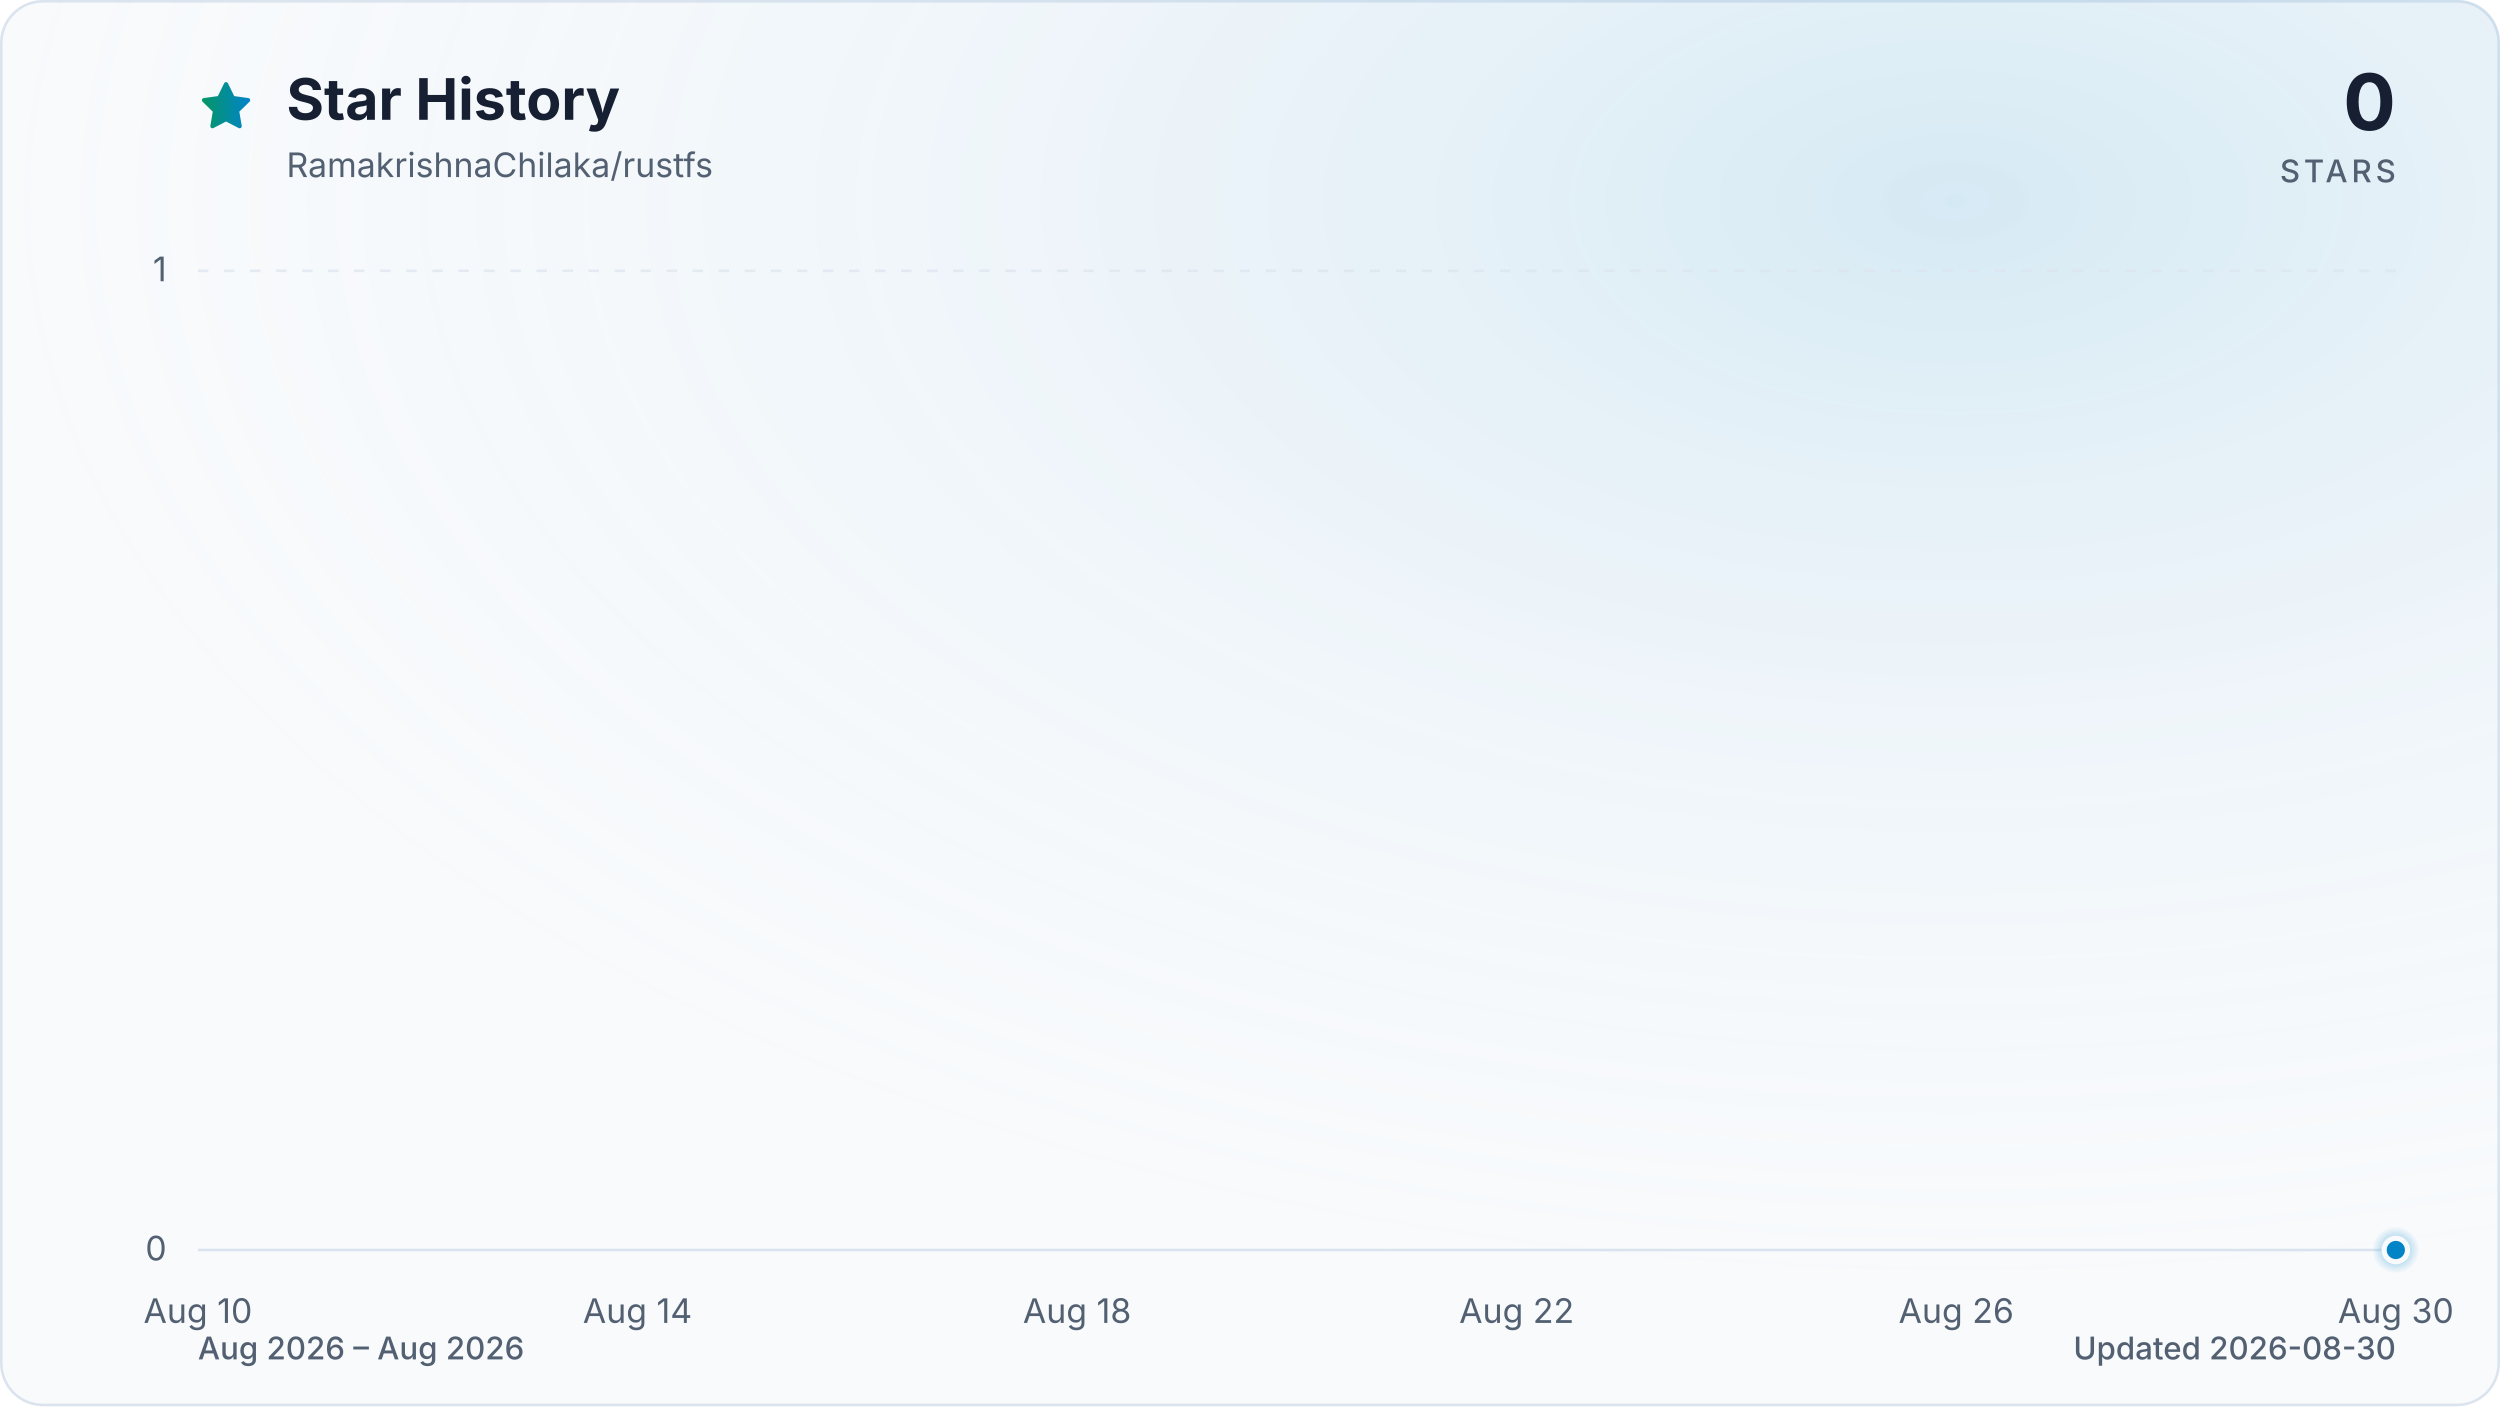
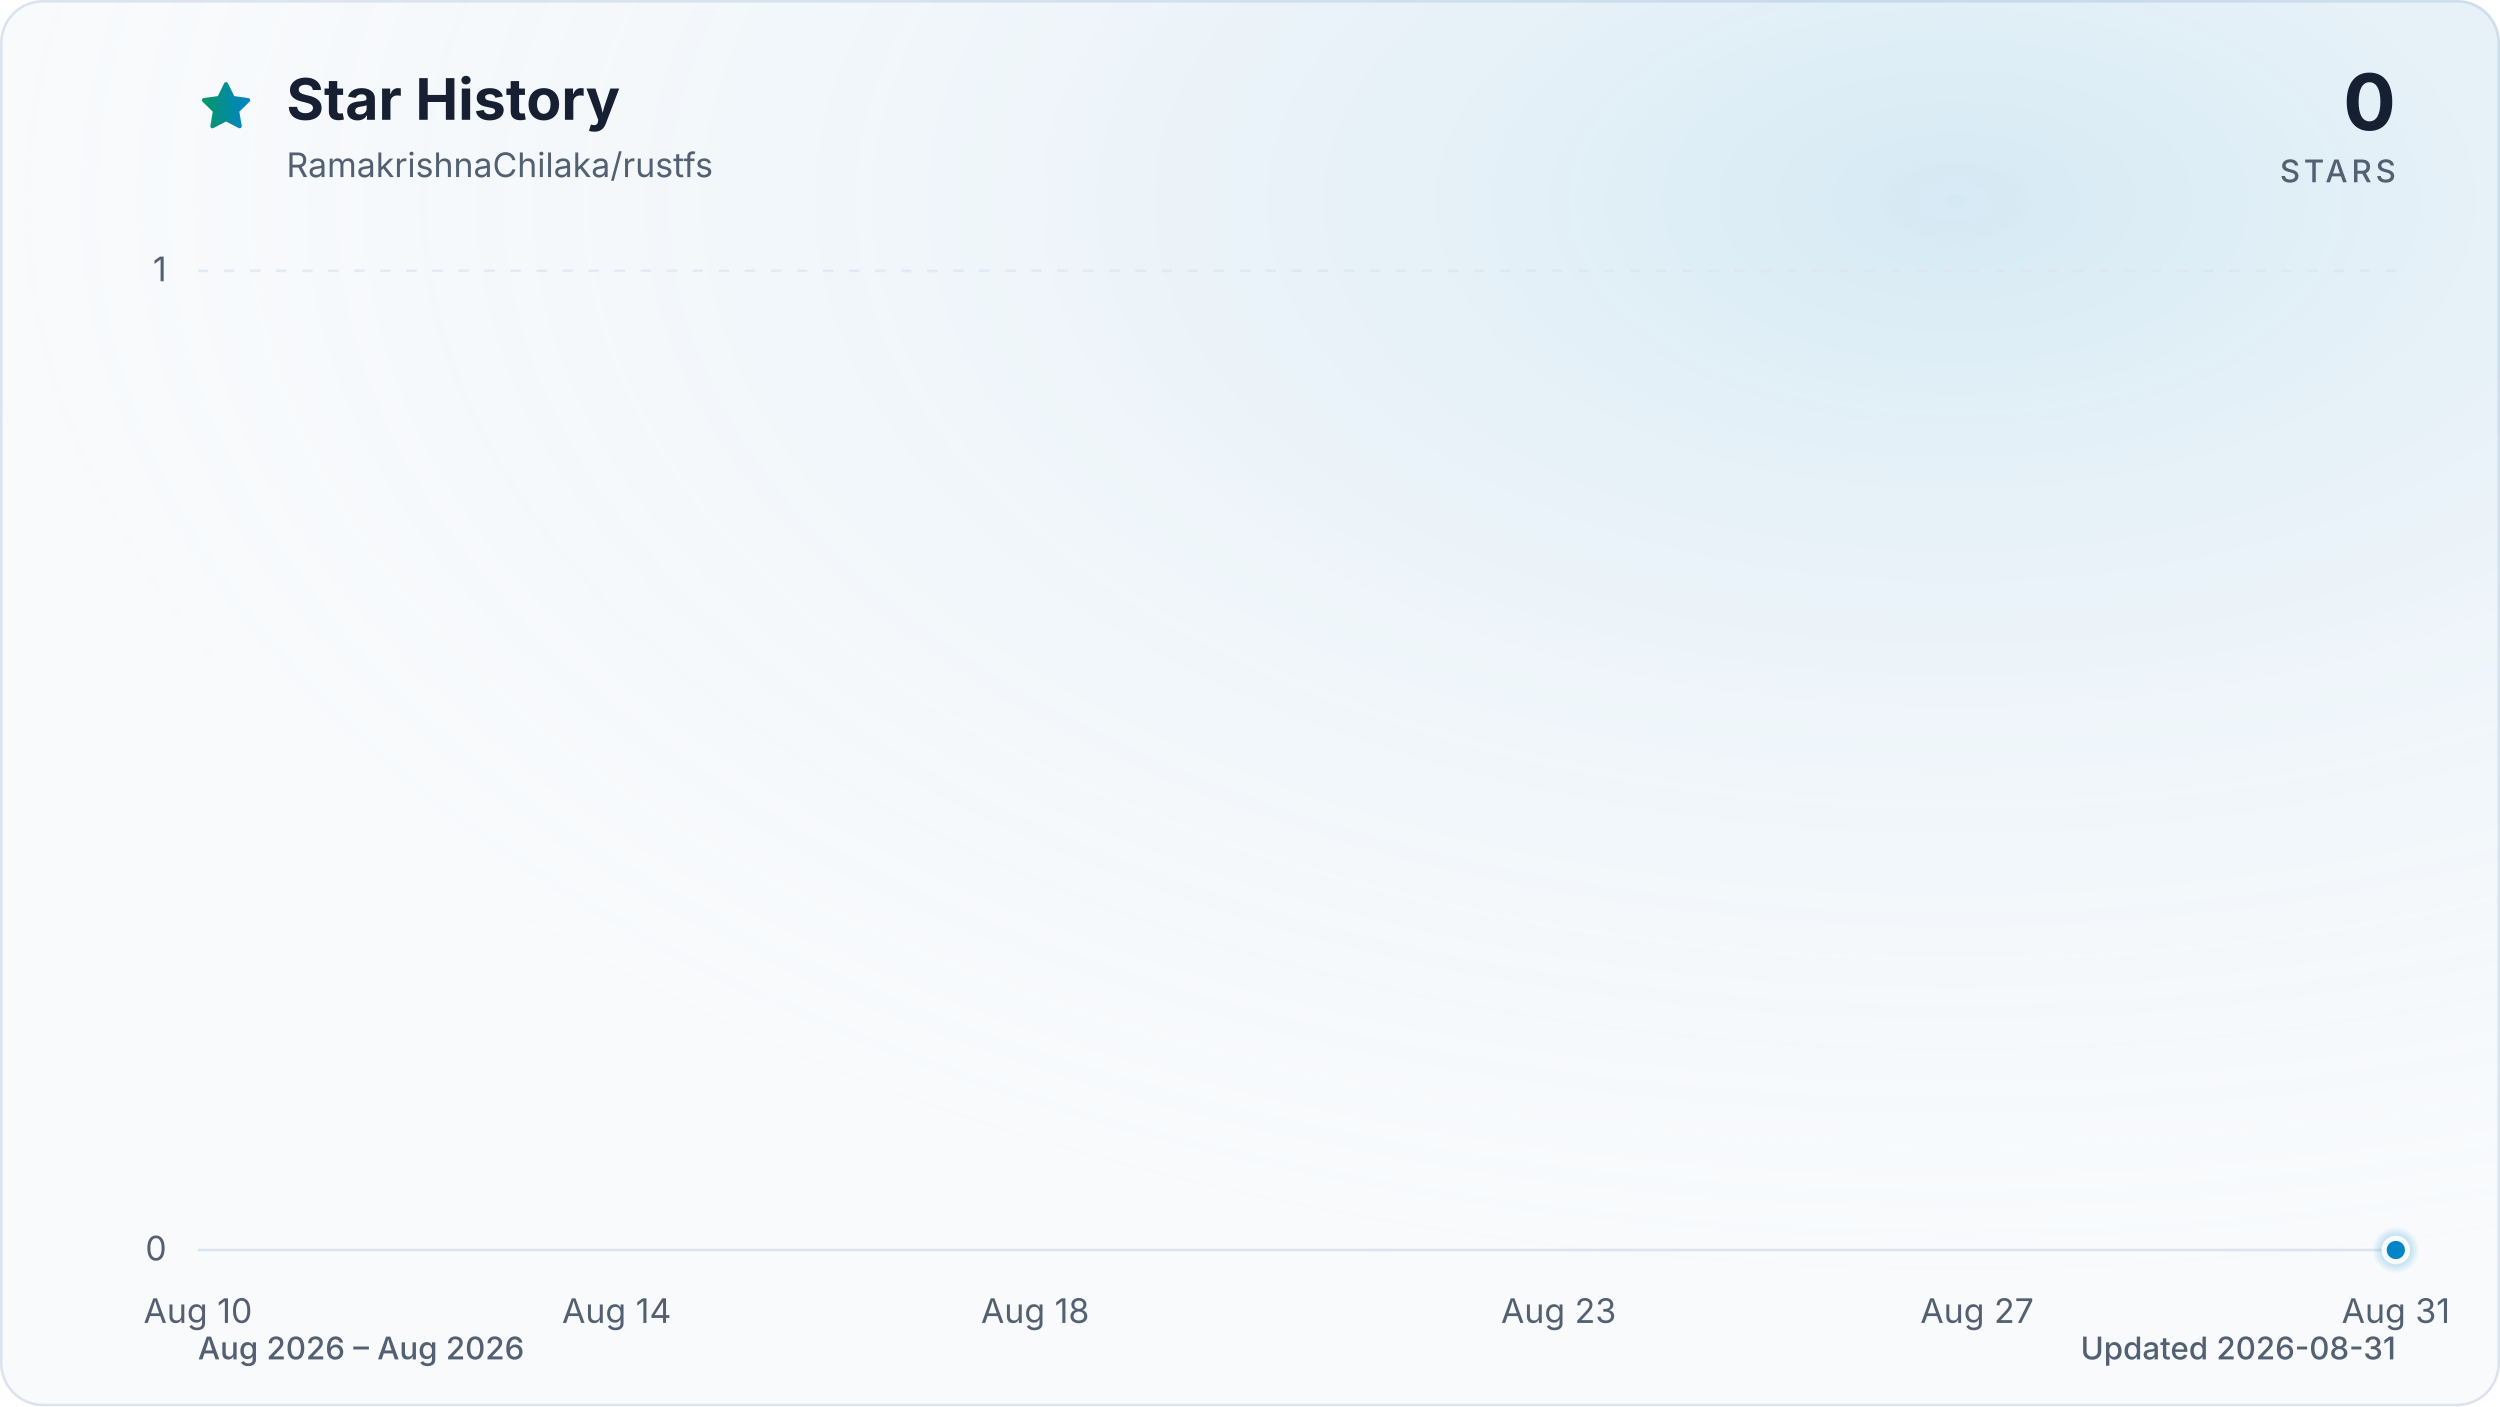
<svg xmlns="http://www.w3.org/2000/svg" viewBox="0 0 960 540" role="img" aria-labelledby="title description" data-style="gradient" data-variant="glow" data-animated="true">
  <defs>
    <linearGradient id="trend" x1="0" y1="0" x2="1" y2="0">
      <stop offset="0%" stop-color="#059669" />
      <stop offset="100%" stop-color="#0284c7" />
    </linearGradient>
    <linearGradient id="area" x1="0" y1="0" x2="0" y2="1">
      <stop offset="0%" stop-color="#059669" stop-opacity="0.30" />
      <stop offset="55%" stop-color="#0284c7" stop-opacity="0.10" />
      <stop offset="100%" stop-color="#0284c7" stop-opacity="0.01" />
    </linearGradient>
    <radialGradient id="marker-halo" cx="50%" cy="50%" r="50%">
      <stop offset="0%" stop-color="#0284c7" stop-opacity="0.55" />
      <stop offset="100%" stop-color="#0284c7" stop-opacity="0" />
    </radialGradient>
    <radialGradient id="surface-glow" cx="78%" cy="14%" r="80%">
      <stop offset="0%" stop-color="#0284c7" stop-opacity="0.14" />
      <stop offset="100%" stop-color="#f8fafc" stop-opacity="0" />
    </radialGradient>
    <filter id="trend-glow" x="-20%" y="-20%" width="140%" height="140%">
      <feGaussianBlur stdDeviation="7" />
    </filter>
  </defs>
  <style>
.trend-enter{transform-box:fill-box;transform-origin:center;animation:trend-enter 520ms cubic-bezier(0.16,1,0.3,1)}
.marker-enter{transform-box:fill-box;transform-origin:center;animation:marker-enter 320ms cubic-bezier(0.16,1,0.3,1) 200ms both}
.marker-pulse{transform-box:fill-box;transform-origin:center;animation:marker-pulse 2.6s ease-out infinite}
@keyframes trend-enter{from{opacity:.35;transform:translateY(10px)}to{opacity:1;transform:translateY(0)}}
@keyframes marker-enter{from{opacity:0;transform:scale(.4)}to{opacity:1;transform:scale(1)}}
@keyframes marker-pulse{0%{opacity:.5;transform:scale(.7)}70%,100%{opacity:0;transform:scale(2.1)}}
@media (prefers-reduced-motion:reduce){.trend-enter,.marker-enter,.marker-pulse{animation:none!important}}
@media (prefers-reduced-motion:reduce){.marker-pulse{opacity:0}}
</style>
  <rect x="0.5" y="0.5" width="959" height="539" fill="#f8fafc" stroke="#dbe4ee" stroke-width="1" rx="16" />
  <rect width="960" height="540" fill="url(#surface-glow)" rx="16" />
  <path d="M12 2.6l2.9 5.9 6.5.9-4.7 4.6 1.1 6.5-5.8-3-5.8 3 1.1-6.5-4.7-4.6 6.5-.9L12 2.6Z" transform="translate(76 30) scale(.9)" fill="url(#trend)" stroke="url(#trend)" stroke-width="1.8" stroke-linejoin="round" aria-hidden="true" />
  <text x="110" y="46" fill="#172033" font-family="ui-sans-serif, system-ui, -apple-system, BlinkMacSystemFont, 'Segoe UI', sans-serif" font-size="22" font-weight="700">Star History</text>
  <text x="110" y="68" fill="#526072" font-family="ui-sans-serif, system-ui, -apple-system, BlinkMacSystemFont, 'Segoe UI', sans-serif" font-size="13">RamakrishnaChilaka/rustfs</text>
  <text x="920" y="50" fill="#172033" font-family="ui-sans-serif, system-ui, -apple-system, BlinkMacSystemFont, 'Segoe UI', sans-serif" font-size="30" font-weight="700" text-anchor="end">0</text>
  <text x="920" y="70" fill="#526072" font-family="ui-sans-serif, system-ui, -apple-system, BlinkMacSystemFont, 'Segoe UI', sans-serif" font-size="12" font-weight="500" letter-spacing="1.5" text-anchor="end">STARS</text>
  <line x1="76" y1="480.0" x2="920" y2="480.0" stroke="#dbe4ee" stroke-width="1" stroke-dasharray="0" opacity="1" />
  <text x="64" y="484.0" fill="#526072" font-family="ui-sans-serif, system-ui, -apple-system, BlinkMacSystemFont, 'Segoe UI', sans-serif" font-size="13" text-anchor="end">0</text>
  <line x1="76" y1="104.0" x2="920" y2="104.0" stroke="#dbe4ee" stroke-width="1" stroke-dasharray="4 6" opacity="0.7" />
  <text x="64" y="108.0" fill="#526072" font-family="ui-sans-serif, system-ui, -apple-system, BlinkMacSystemFont, 'Segoe UI', sans-serif" font-size="13" text-anchor="end">1</text>
  <text x="76.0" y="508" fill="#526072" font-family="ui-sans-serif, system-ui, -apple-system, BlinkMacSystemFont, 'Segoe UI', sans-serif" font-size="13" text-anchor="middle">Aug 10</text>
-   <text x="244.8" y="508" fill="#526072" font-family="ui-sans-serif, system-ui, -apple-system, BlinkMacSystemFont, 'Segoe UI', sans-serif" font-size="13" text-anchor="middle">Aug 14</text>
-   <text x="413.6" y="508" fill="#526072" font-family="ui-sans-serif, system-ui, -apple-system, BlinkMacSystemFont, 'Segoe UI', sans-serif" font-size="13" text-anchor="middle">Aug 18</text>
-   <text x="582.4" y="508" fill="#526072" font-family="ui-sans-serif, system-ui, -apple-system, BlinkMacSystemFont, 'Segoe UI', sans-serif" font-size="13" text-anchor="middle">Aug 22</text>
-   <text x="751.2" y="508" fill="#526072" font-family="ui-sans-serif, system-ui, -apple-system, BlinkMacSystemFont, 'Segoe UI', sans-serif" font-size="13" text-anchor="middle">Aug 26</text>
-   <text x="920.0" y="508" fill="#526072" font-family="ui-sans-serif, system-ui, -apple-system, BlinkMacSystemFont, 'Segoe UI', sans-serif" font-size="13" text-anchor="middle">Aug 30</text>
+   <text x="236.8" y="508" fill="#526072" font-family="ui-sans-serif, system-ui, -apple-system, BlinkMacSystemFont, 'Segoe UI', sans-serif" font-size="13" text-anchor="middle">Aug 14</text>
+   <text x="397.5" y="508" fill="#526072" font-family="ui-sans-serif, system-ui, -apple-system, BlinkMacSystemFont, 'Segoe UI', sans-serif" font-size="13" text-anchor="middle">Aug 18</text>
+   <text x="598.5" y="508" fill="#526072" font-family="ui-sans-serif, system-ui, -apple-system, BlinkMacSystemFont, 'Segoe UI', sans-serif" font-size="13" text-anchor="middle">Aug 23</text>
+   <text x="759.2" y="508" fill="#526072" font-family="ui-sans-serif, system-ui, -apple-system, BlinkMacSystemFont, 'Segoe UI', sans-serif" font-size="13" text-anchor="middle">Aug 27</text>
+   <text x="920.0" y="508" fill="#526072" font-family="ui-sans-serif, system-ui, -apple-system, BlinkMacSystemFont, 'Segoe UI', sans-serif" font-size="13" text-anchor="middle">Aug 31</text>
  <g class="trend-enter">
-     <path d="M 76.0 480.0 C 90.1 480.0, 104.1 480.0, 118.2 480.0 C 132.3 480.0, 146.3 480.0, 160.4 480.0 C 174.5 480.0, 188.5 480.0, 202.6 480.0 C 216.7 480.0, 230.7 480.0, 244.8 480.0 C 258.9 480.0, 272.9 480.0, 287.0 480.0 C 301.1 480.0, 315.1 480.0, 329.2 480.0 C 343.3 480.0, 357.3 480.0, 371.4 480.0 C 385.5 480.0, 399.5 480.0, 413.6 480.0 C 427.7 480.0, 441.7 480.0, 455.8 480.0 C 469.9 480.0, 483.9 480.0, 498.0 480.0 C 512.1 480.0, 526.1 480.0, 540.2 480.0 C 554.3 480.0, 568.3 480.0, 582.4 480.0 C 596.5 480.0, 610.5 480.0, 624.6 480.0 C 638.7 480.0, 652.7 480.0, 666.8 480.0 C 680.9 480.0, 694.9 480.0, 709.0 480.0 C 723.1 480.0, 737.1 480.0, 751.2 480.0 C 765.3 480.0, 779.3 480.0, 793.4 480.0 C 807.5 480.0, 821.5 480.0, 835.6 480.0 C 849.7 480.0, 863.7 480.0, 877.8 480.0 C 891.9 480.0, 905.9 480.0, 920.0 480.0 L 920.0 480.0 L 76.0 480.0 Z" fill="url(#area)" />
-     <path d="M 76.0 480.0 C 90.1 480.0, 104.1 480.0, 118.2 480.0 C 132.3 480.0, 146.3 480.0, 160.4 480.0 C 174.5 480.0, 188.5 480.0, 202.6 480.0 C 216.7 480.0, 230.7 480.0, 244.8 480.0 C 258.9 480.0, 272.9 480.0, 287.0 480.0 C 301.1 480.0, 315.1 480.0, 329.2 480.0 C 343.3 480.0, 357.3 480.0, 371.4 480.0 C 385.5 480.0, 399.5 480.0, 413.6 480.0 C 427.7 480.0, 441.7 480.0, 455.8 480.0 C 469.9 480.0, 483.9 480.0, 498.0 480.0 C 512.1 480.0, 526.1 480.0, 540.2 480.0 C 554.3 480.0, 568.3 480.0, 582.4 480.0 C 596.5 480.0, 610.5 480.0, 624.6 480.0 C 638.7 480.0, 652.7 480.0, 666.8 480.0 C 680.9 480.0, 694.9 480.0, 709.0 480.0 C 723.1 480.0, 737.1 480.0, 751.2 480.0 C 765.3 480.0, 779.3 480.0, 793.4 480.0 C 807.5 480.0, 821.5 480.0, 835.6 480.0 C 849.7 480.0, 863.7 480.0, 877.8 480.0 C 891.9 480.0, 905.9 480.0, 920.0 480.0" fill="none" stroke="url(#trend)" stroke-width="12" stroke-linecap="round" stroke-linejoin="round" opacity="0.16" filter="url(#trend-glow)" />
-     <path d="M 76.0 480.0 C 90.1 480.0, 104.1 480.0, 118.2 480.0 C 132.3 480.0, 146.3 480.0, 160.4 480.0 C 174.5 480.0, 188.5 480.0, 202.6 480.0 C 216.7 480.0, 230.7 480.0, 244.8 480.0 C 258.9 480.0, 272.9 480.0, 287.0 480.0 C 301.1 480.0, 315.1 480.0, 329.2 480.0 C 343.3 480.0, 357.3 480.0, 371.4 480.0 C 385.5 480.0, 399.5 480.0, 413.6 480.0 C 427.7 480.0, 441.7 480.0, 455.8 480.0 C 469.9 480.0, 483.9 480.0, 498.0 480.0 C 512.1 480.0, 526.1 480.0, 540.2 480.0 C 554.3 480.0, 568.3 480.0, 582.4 480.0 C 596.5 480.0, 610.5 480.0, 624.6 480.0 C 638.7 480.0, 652.7 480.0, 666.8 480.0 C 680.9 480.0, 694.9 480.0, 709.0 480.0 C 723.1 480.0, 737.1 480.0, 751.2 480.0 C 765.3 480.0, 779.3 480.0, 793.4 480.0 C 807.5 480.0, 821.5 480.0, 835.6 480.0 C 849.7 480.0, 863.7 480.0, 877.8 480.0 C 891.9 480.0, 905.9 480.0, 920.0 480.0" fill="none" stroke="url(#trend)" stroke-width="3" stroke-linecap="round" stroke-linejoin="round" />
+     <path d="M 76.0 480.0 C 89.4 480.0, 102.8 480.0, 116.2 480.0 C 129.6 480.0, 143.0 480.0, 156.4 480.0 C 169.8 480.0, 183.2 480.0, 196.6 480.0 C 210.0 480.0, 223.4 480.0, 236.8 480.0 C 250.2 480.0, 263.6 480.0, 277.0 480.0 C 290.3 480.0, 303.7 480.0, 317.1 480.0 C 330.5 480.0, 343.9 480.0, 357.3 480.0 C 370.7 480.0, 384.1 480.0, 397.5 480.0 C 410.9 480.0, 424.3 480.0, 437.7 480.0 C 451.1 480.0, 464.5 480.0, 477.9 480.0 C 491.3 480.0, 504.7 480.0, 518.1 480.0 C 531.5 480.0, 544.9 480.0, 558.3 480.0 C 571.7 480.0, 585.1 480.0, 598.5 480.0 C 611.9 480.0, 625.3 480.0, 638.7 480.0 C 652.1 480.0, 665.5 480.0, 678.9 480.0 C 692.3 480.0, 705.7 480.0, 719.0 480.0 C 732.4 480.0, 745.8 480.0, 759.2 480.0 C 772.6 480.0, 786.0 480.0, 799.4 480.0 C 812.8 480.0, 826.2 480.0, 839.6 480.0 C 853.0 480.0, 866.4 480.0, 879.8 480.0 C 893.2 480.0, 906.6 480.0, 920.0 480.0 L 920.0 480.0 L 76.0 480.0 Z" fill="url(#area)" />
+     <path d="M 76.0 480.0 C 89.4 480.0, 102.8 480.0, 116.2 480.0 C 129.6 480.0, 143.0 480.0, 156.4 480.0 C 169.8 480.0, 183.2 480.0, 196.6 480.0 C 210.0 480.0, 223.4 480.0, 236.8 480.0 C 250.2 480.0, 263.6 480.0, 277.0 480.0 C 290.3 480.0, 303.7 480.0, 317.1 480.0 C 330.5 480.0, 343.9 480.0, 357.3 480.0 C 370.7 480.0, 384.1 480.0, 397.5 480.0 C 410.9 480.0, 424.3 480.0, 437.7 480.0 C 451.1 480.0, 464.5 480.0, 477.9 480.0 C 491.3 480.0, 504.7 480.0, 518.1 480.0 C 531.5 480.0, 544.9 480.0, 558.3 480.0 C 571.7 480.0, 585.1 480.0, 598.5 480.0 C 611.9 480.0, 625.3 480.0, 638.7 480.0 C 652.1 480.0, 665.5 480.0, 678.9 480.0 C 692.3 480.0, 705.7 480.0, 719.0 480.0 C 732.4 480.0, 745.8 480.0, 759.2 480.0 C 772.6 480.0, 786.0 480.0, 799.4 480.0 C 812.8 480.0, 826.2 480.0, 839.6 480.0 C 853.0 480.0, 866.4 480.0, 879.8 480.0 C 893.2 480.0, 906.6 480.0, 920.0 480.0" fill="none" stroke="url(#trend)" stroke-width="12" stroke-linecap="round" stroke-linejoin="round" opacity="0.16" filter="url(#trend-glow)" />
+     <path d="M 76.0 480.0 C 89.4 480.0, 102.8 480.0, 116.2 480.0 C 129.6 480.0, 143.0 480.0, 156.4 480.0 C 169.8 480.0, 183.2 480.0, 196.6 480.0 C 210.0 480.0, 223.4 480.0, 236.8 480.0 C 250.2 480.0, 263.6 480.0, 277.0 480.0 C 290.3 480.0, 303.7 480.0, 317.1 480.0 C 330.5 480.0, 343.9 480.0, 357.3 480.0 C 370.7 480.0, 384.1 480.0, 397.5 480.0 C 410.9 480.0, 424.3 480.0, 437.7 480.0 C 451.1 480.0, 464.5 480.0, 477.9 480.0 C 491.3 480.0, 504.7 480.0, 518.1 480.0 C 531.5 480.0, 544.9 480.0, 558.3 480.0 C 571.7 480.0, 585.1 480.0, 598.5 480.0 C 611.9 480.0, 625.3 480.0, 638.7 480.0 C 652.1 480.0, 665.5 480.0, 678.9 480.0 C 692.3 480.0, 705.7 480.0, 719.0 480.0 C 732.4 480.0, 745.8 480.0, 759.2 480.0 C 772.6 480.0, 786.0 480.0, 799.4 480.0 C 812.8 480.0, 826.2 480.0, 839.6 480.0 C 853.0 480.0, 866.4 480.0, 879.8 480.0 C 893.2 480.0, 906.6 480.0, 920.0 480.0" fill="none" stroke="url(#trend)" stroke-width="3" stroke-linecap="round" stroke-linejoin="round" />
  </g>
  <g class="marker-enter">
    <circle class="marker-pulse" cx="920.0" cy="480.0" r="9" fill="url(#marker-halo)" />
    <circle cx="920.0" cy="480.0" r="4.5" fill="#0284c7" stroke="#f8fafc" stroke-width="2" />
  </g>
  <text x="76" y="522" fill="#526072" font-family="ui-sans-serif, system-ui, -apple-system, BlinkMacSystemFont, 'Segoe UI', sans-serif" font-size="12" font-weight="500">Aug 2026 – Aug 2026</text>
-   <text x="920" y="522" fill="#526072" font-family="ui-sans-serif, system-ui, -apple-system, BlinkMacSystemFont, 'Segoe UI', sans-serif" font-size="12" font-weight="500" text-anchor="end">Updated 2026-08-30</text>
+   <text x="920" y="522" fill="#526072" font-family="ui-sans-serif, system-ui, -apple-system, BlinkMacSystemFont, 'Segoe UI', sans-serif" font-size="12" font-weight="500" text-anchor="end">Updated 2026-08-31</text>
</svg>
